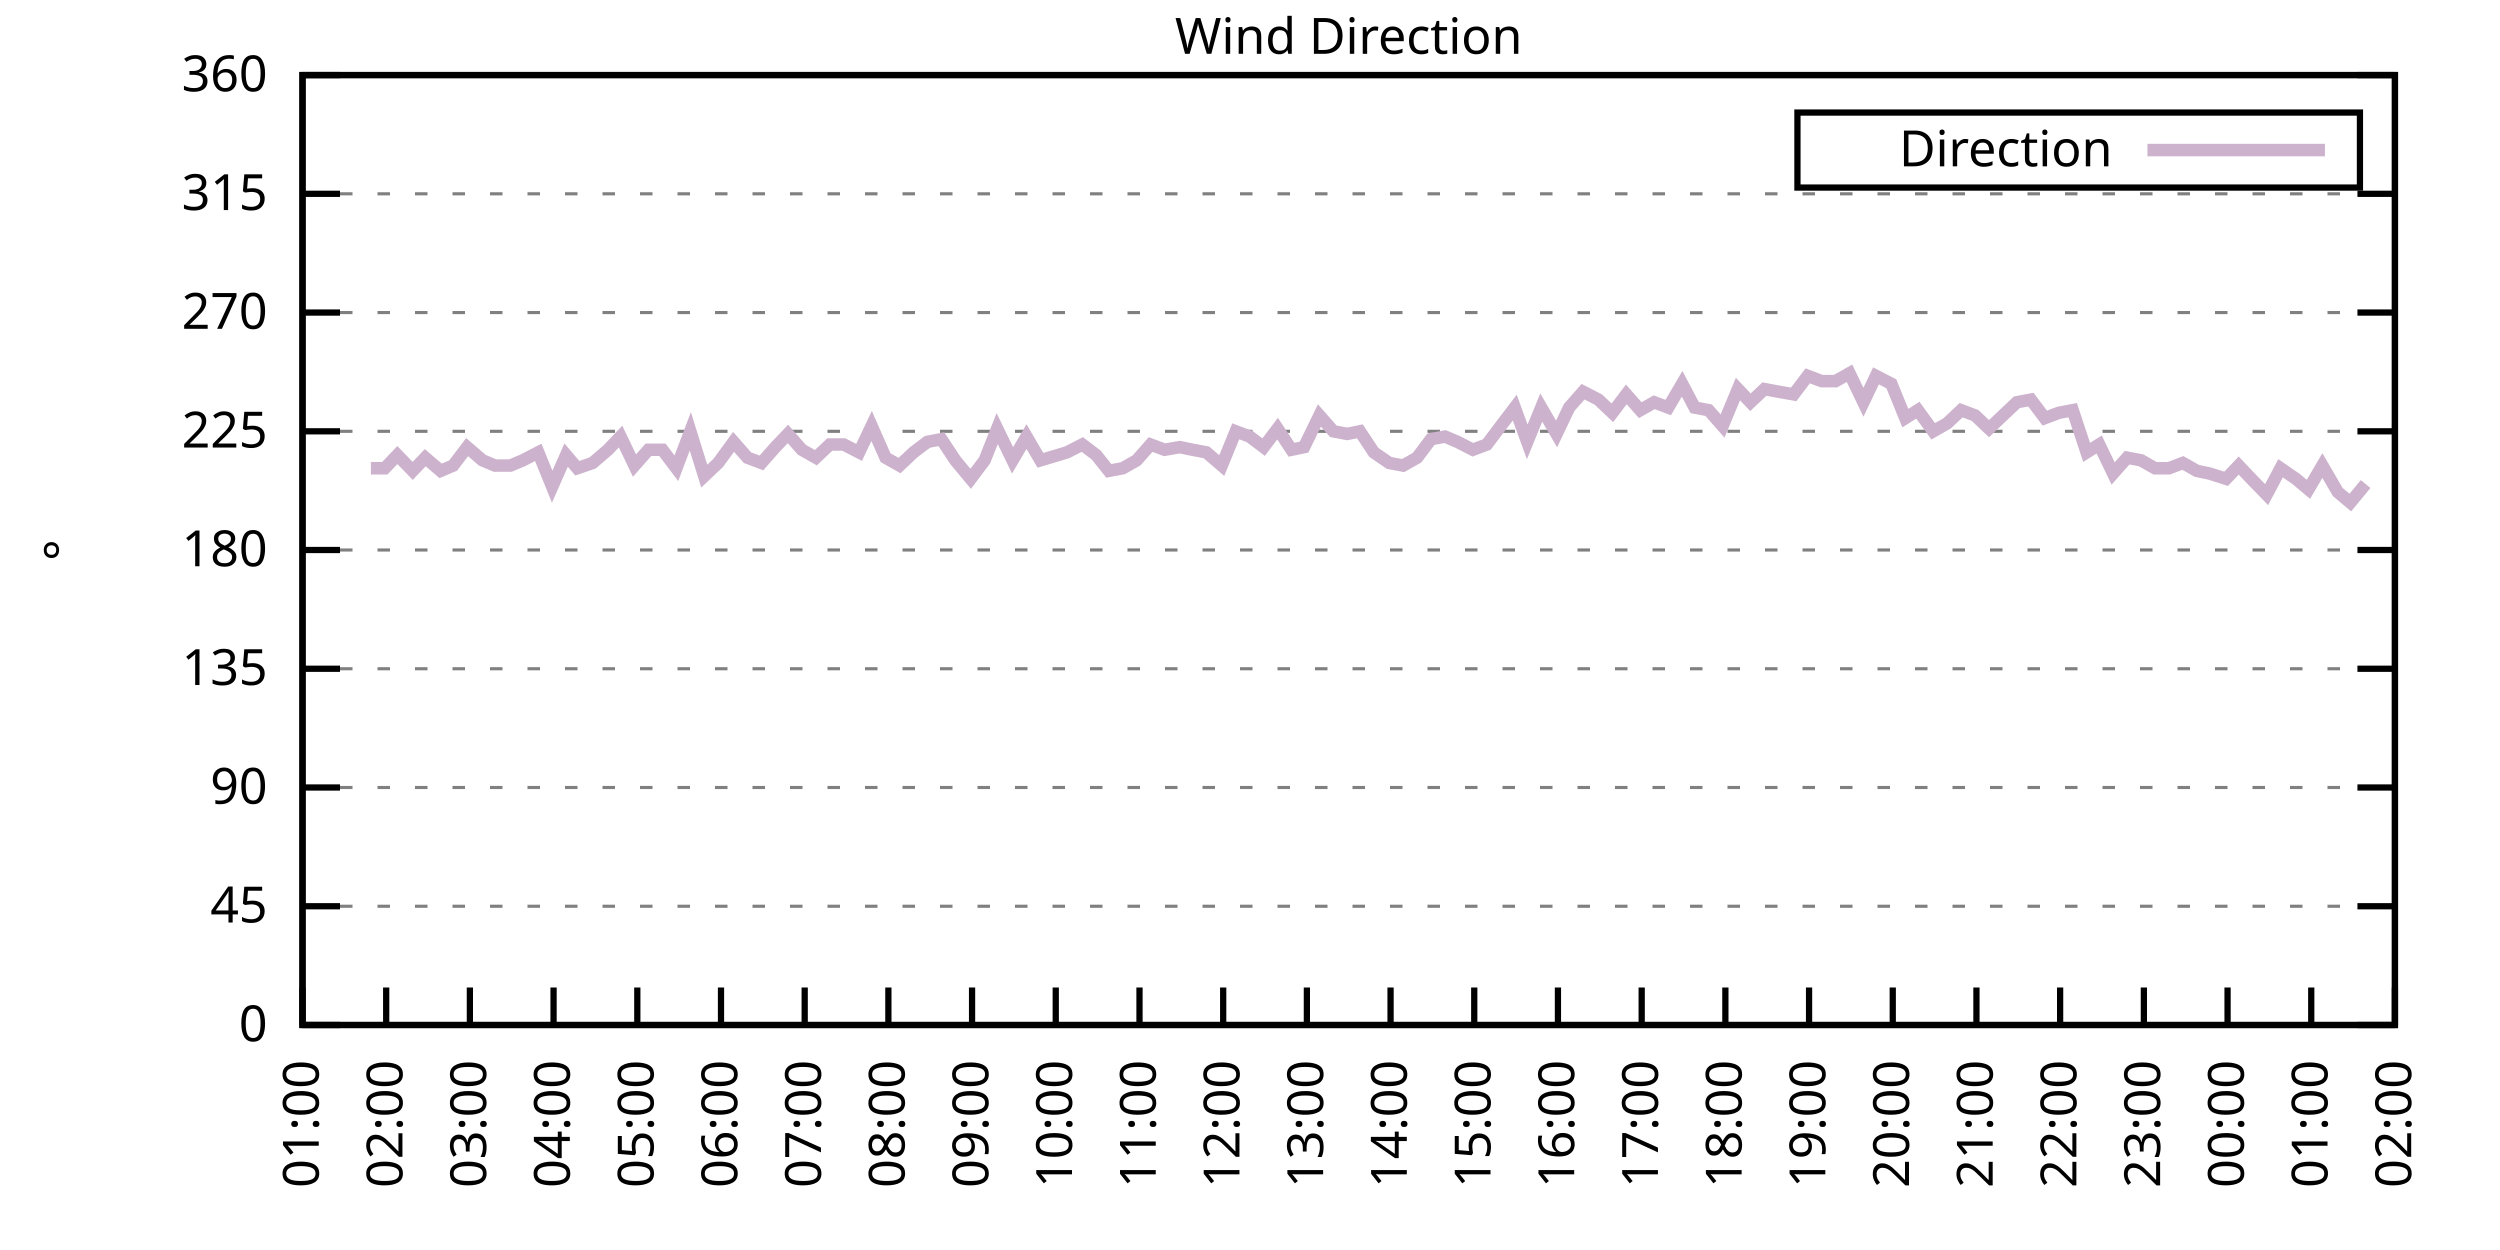
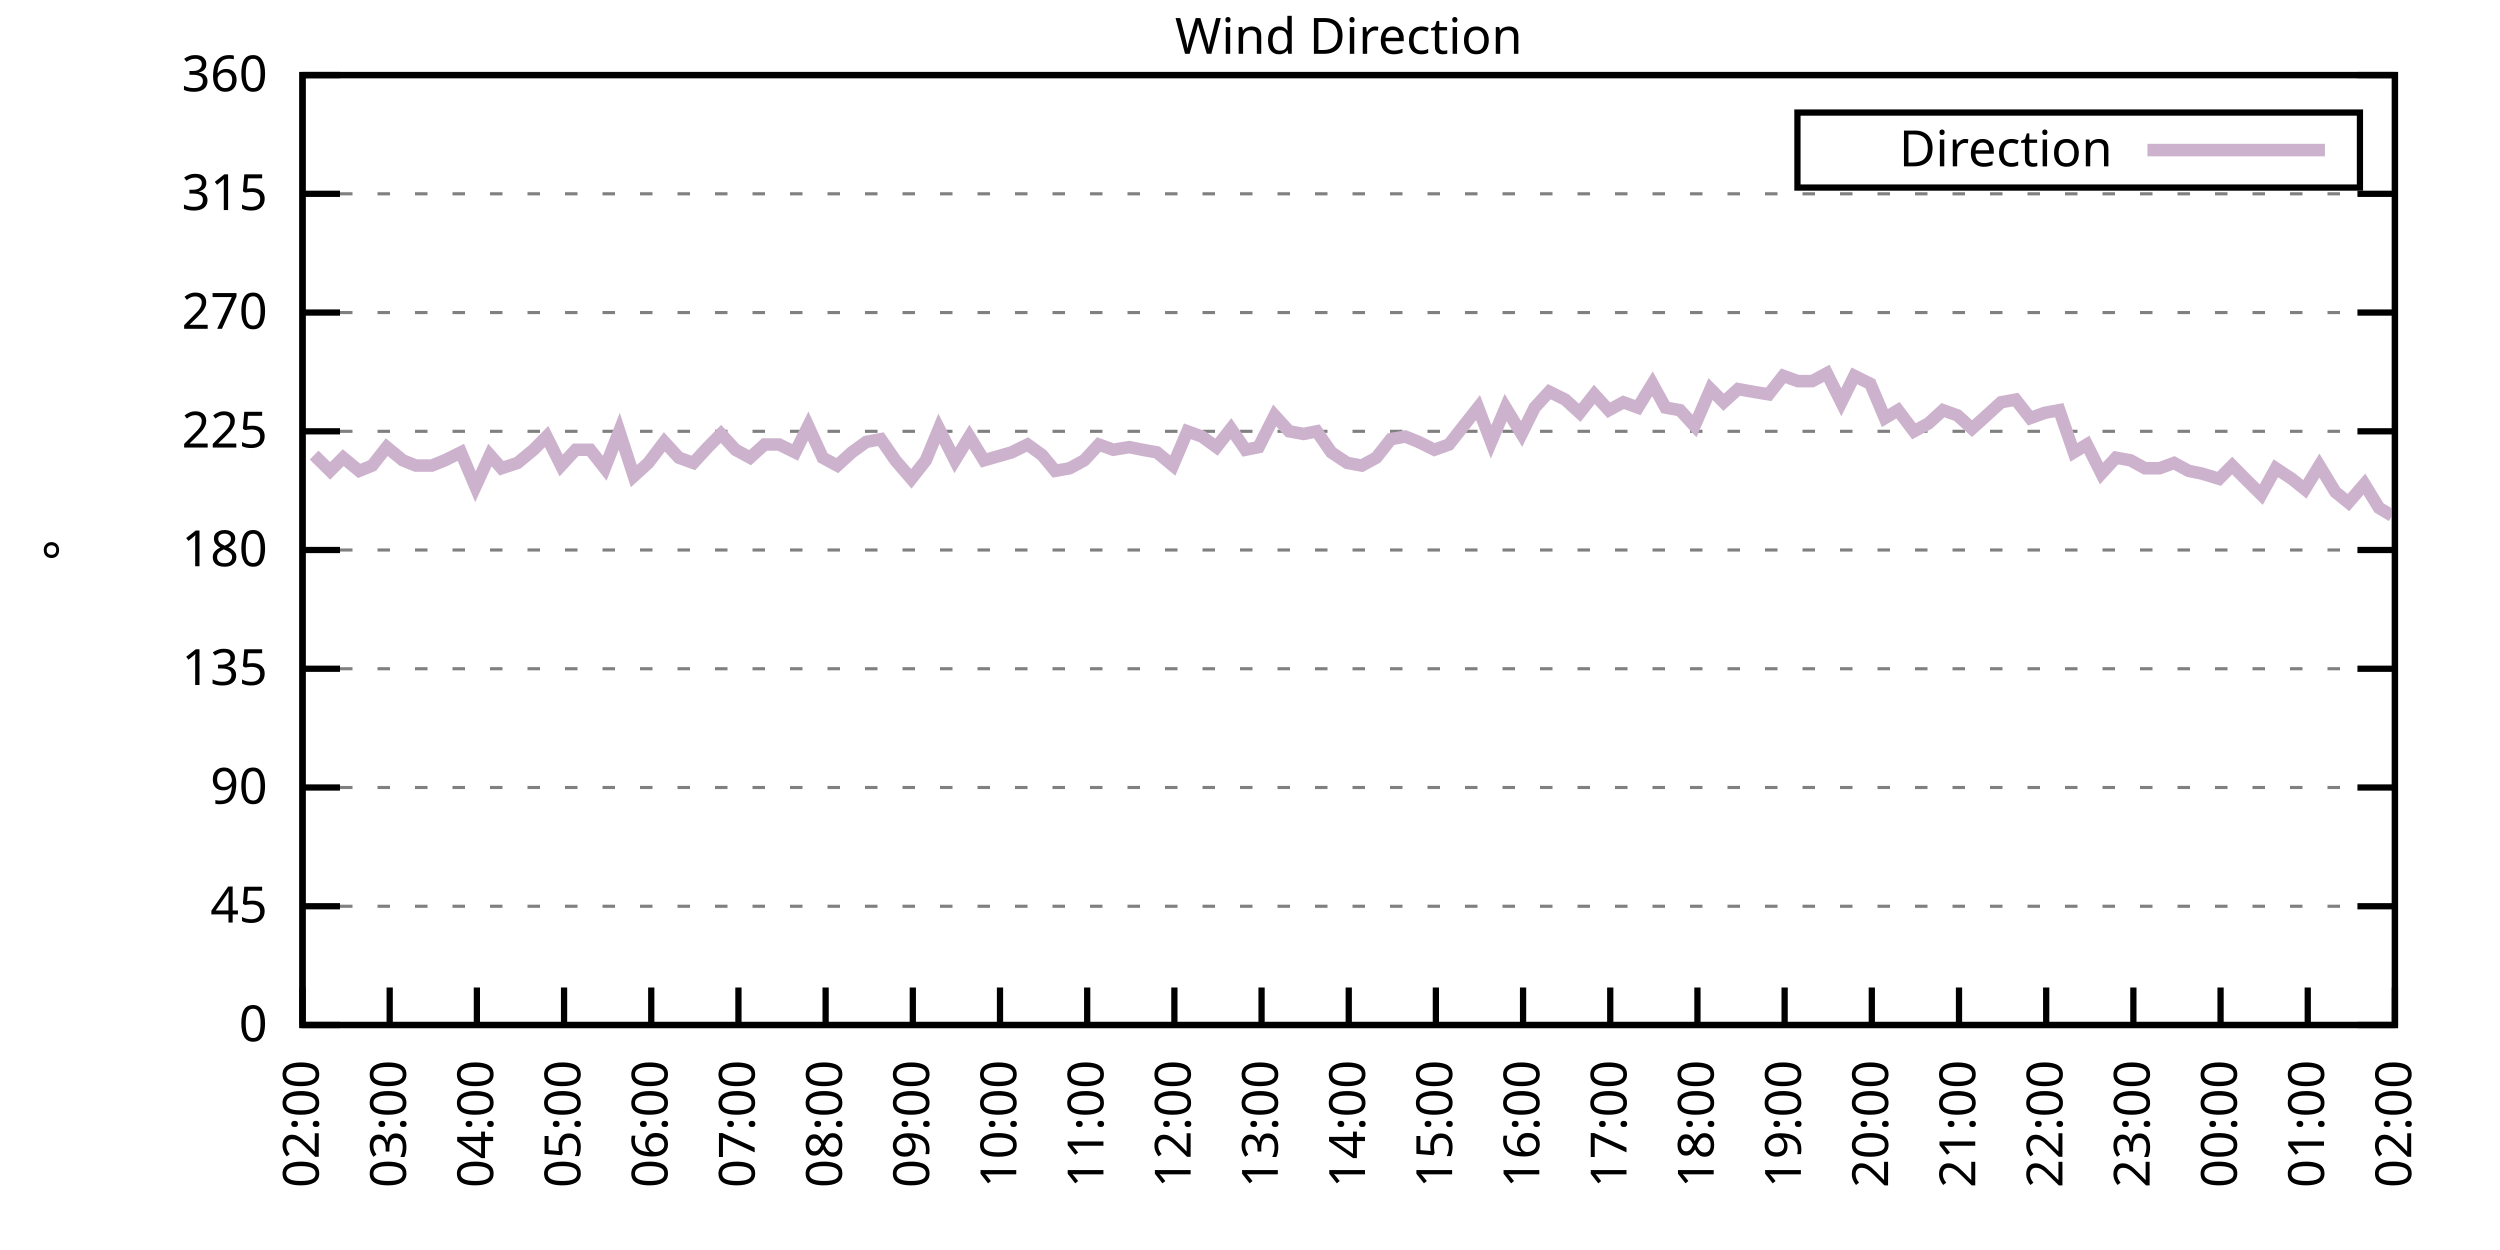
<svg xmlns="http://www.w3.org/2000/svg" xmlns:xlink="http://www.w3.org/1999/xlink" width="400" height="200" viewBox="0 0 400 200">
  <g id="gnuplot_canvas">
    <rect x="0" y="0" width="400" height="200" fill="none" />
    <defs>
      <circle id="gpDot" r="0.5" stroke-width="0.5" stroke="currentColor" />
      <path id="gpPt0" stroke-width="0.333" stroke="currentColor" d="M-1,0 h2 M0,-1 v2" />
      <path id="gpPt1" stroke-width="0.333" stroke="currentColor" d="M-1,-1 L1,1 M1,-1 L-1,1" />
      <path id="gpPt2" stroke-width="0.333" stroke="currentColor" d="M-1,0 L1,0 M0,-1 L0,1 M-1,-1 L1,1 M-1,1 L1,-1" />
      <rect id="gpPt3" stroke-width="0.333" stroke="currentColor" x="-1" y="-1" width="2" height="2" />
      <rect id="gpPt4" stroke-width="0.333" stroke="currentColor" fill="currentColor" x="-1" y="-1" width="2" height="2" />
      <circle id="gpPt5" stroke-width="0.333" stroke="currentColor" cx="0" cy="0" r="1" />
      <use xlink:href="#gpPt5" id="gpPt6" fill="currentColor" stroke="none" />
      <path id="gpPt7" stroke-width="0.333" stroke="currentColor" d="M0,-1.33 L-1.33,0.67 L1.33,0.67 z" />
      <use xlink:href="#gpPt7" id="gpPt8" fill="currentColor" stroke="none" />
      <use xlink:href="#gpPt7" id="gpPt9" stroke="currentColor" transform="rotate(180)" />
      <use xlink:href="#gpPt9" id="gpPt10" fill="currentColor" stroke="none" />
      <use xlink:href="#gpPt3" id="gpPt11" stroke="currentColor" transform="rotate(45)" />
      <use xlink:href="#gpPt11" id="gpPt12" fill="currentColor" stroke="none" />
      <path id="gpPt13" stroke-width="0.333" stroke="currentColor" d="M0,1.330 L1.265,0.411 L0.782,-1.067 L-0.782,-1.076 L-1.265,0.411 z" />
      <use xlink:href="#gpPt13" id="gpPt14" fill="currentColor" stroke="none" />
      <filter id="textbox" filterUnits="objectBoundingBox" x="0" y="0" height="1" width="1">
        <feFlood flood-color="white" flood-opacity="1" result="bgnd" />
        <feComposite in="SourceGraphic" in2="bgnd" operator="atop" />
      </filter>
      <filter id="greybox" filterUnits="objectBoundingBox" x="0" y="0" height="1" width="1">
        <feFlood flood-color="lightgrey" flood-opacity="1" result="grey" />
        <feComposite in="SourceGraphic" in2="grey" operator="atop" />
      </filter>
    </defs>
    <g fill="none" color="white" stroke="currentColor" stroke-width="1.00" stroke-linecap="butt" stroke-linejoin="miter">
</g>
    <g fill="none" color="black" stroke="currentColor" stroke-width="1.00" stroke-linecap="butt" stroke-linejoin="miter">
      <g stroke="none" shape-rendering="crispEdges">
        <polygon fill="rgb(255, 255, 255)" points="48.40,164.00 383.18,164.00 383.18,12.02 48.40,12.02 " />
      </g>
    </g>
    <g fill="none" color="black" stroke="currentColor" stroke-width="1.00" stroke-linecap="butt" stroke-linejoin="miter">
</g>
    <g fill="none" color="black" stroke="black" stroke-width="0.50" stroke-linecap="butt" stroke-linejoin="miter">
</g>
    <g fill="none" color="gray" stroke="currentColor" stroke-width="0.50" stroke-linecap="butt" stroke-linejoin="miter">
      <path stroke="gray" stroke-dasharray="2,4" class="gridline" d="M48.40,164.00 L383.19,164.00  " />
    </g>
    <g fill="none" color="gray" stroke="gray" stroke-width="1.00" stroke-linecap="butt" stroke-linejoin="miter">
</g>
    <g fill="none" color="black" stroke="currentColor" stroke-width="1.00" stroke-linecap="butt" stroke-linejoin="miter">
      <path stroke="black" d="M48.40,164.00 L54.40,164.00 M383.19,164.00 L377.19,164.00  " />
      <g transform="translate(42.80,166.60)" stroke="none" fill="black" font-family="Sans" font-size="8.00" text-anchor="end">
        <text>
          <tspan font-family="Sans"> 0</tspan>
        </text>
      </g>
    </g>
    <g fill="none" color="black" stroke="currentColor" stroke-width="1.00" stroke-linecap="butt" stroke-linejoin="miter">
</g>
    <g fill="none" color="black" stroke="black" stroke-width="0.50" stroke-linecap="butt" stroke-linejoin="miter">
</g>
    <g fill="none" color="gray" stroke="currentColor" stroke-width="0.50" stroke-linecap="butt" stroke-linejoin="miter">
      <path stroke="gray" stroke-dasharray="2,4" class="gridline" d="M48.40,145.00 L383.19,145.00  " />
    </g>
    <g fill="none" color="gray" stroke="gray" stroke-width="1.00" stroke-linecap="butt" stroke-linejoin="miter">
</g>
    <g fill="none" color="black" stroke="currentColor" stroke-width="1.00" stroke-linecap="butt" stroke-linejoin="miter">
      <path stroke="black" d="M48.40,145.00 L54.40,145.00 M383.19,145.00 L377.19,145.00  " />
      <g transform="translate(42.80,147.60)" stroke="none" fill="black" font-family="Sans" font-size="8.00" text-anchor="end">
        <text>
          <tspan font-family="Sans"> 45</tspan>
        </text>
      </g>
    </g>
    <g fill="none" color="black" stroke="currentColor" stroke-width="1.00" stroke-linecap="butt" stroke-linejoin="miter">
</g>
    <g fill="none" color="black" stroke="black" stroke-width="0.50" stroke-linecap="butt" stroke-linejoin="miter">
</g>
    <g fill="none" color="gray" stroke="currentColor" stroke-width="0.50" stroke-linecap="butt" stroke-linejoin="miter">
      <path stroke="gray" stroke-dasharray="2,4" class="gridline" d="M48.40,126.00 L383.19,126.00  " />
    </g>
    <g fill="none" color="gray" stroke="gray" stroke-width="1.00" stroke-linecap="butt" stroke-linejoin="miter">
</g>
    <g fill="none" color="black" stroke="currentColor" stroke-width="1.00" stroke-linecap="butt" stroke-linejoin="miter">
      <path stroke="black" d="M48.40,126.00 L54.40,126.00 M383.19,126.00 L377.19,126.00  " />
      <g transform="translate(42.80,128.60)" stroke="none" fill="black" font-family="Sans" font-size="8.00" text-anchor="end">
        <text>
          <tspan font-family="Sans"> 90</tspan>
        </text>
      </g>
    </g>
    <g fill="none" color="black" stroke="currentColor" stroke-width="1.00" stroke-linecap="butt" stroke-linejoin="miter">
</g>
    <g fill="none" color="black" stroke="black" stroke-width="0.50" stroke-linecap="butt" stroke-linejoin="miter">
</g>
    <g fill="none" color="gray" stroke="currentColor" stroke-width="0.50" stroke-linecap="butt" stroke-linejoin="miter">
      <path stroke="gray" stroke-dasharray="2,4" class="gridline" d="M48.40,107.00 L383.19,107.00  " />
    </g>
    <g fill="none" color="gray" stroke="gray" stroke-width="1.00" stroke-linecap="butt" stroke-linejoin="miter">
</g>
    <g fill="none" color="black" stroke="currentColor" stroke-width="1.00" stroke-linecap="butt" stroke-linejoin="miter">
      <path stroke="black" d="M48.40,107.00 L54.40,107.00 M383.19,107.00 L377.19,107.00  " />
      <g transform="translate(42.80,109.60)" stroke="none" fill="black" font-family="Sans" font-size="8.00" text-anchor="end">
        <text>
          <tspan font-family="Sans"> 135</tspan>
        </text>
      </g>
    </g>
    <g fill="none" color="black" stroke="currentColor" stroke-width="1.00" stroke-linecap="butt" stroke-linejoin="miter">
</g>
    <g fill="none" color="black" stroke="black" stroke-width="0.50" stroke-linecap="butt" stroke-linejoin="miter">
</g>
    <g fill="none" color="gray" stroke="currentColor" stroke-width="0.50" stroke-linecap="butt" stroke-linejoin="miter">
      <path stroke="gray" stroke-dasharray="2,4" class="gridline" d="M48.40,88.00 L383.19,88.00  " />
    </g>
    <g fill="none" color="gray" stroke="gray" stroke-width="1.00" stroke-linecap="butt" stroke-linejoin="miter">
</g>
    <g fill="none" color="black" stroke="currentColor" stroke-width="1.00" stroke-linecap="butt" stroke-linejoin="miter">
      <path stroke="black" d="M48.40,88.00 L54.40,88.00 M383.19,88.00 L377.19,88.00  " />
      <g transform="translate(42.80,90.60)" stroke="none" fill="black" font-family="Sans" font-size="8.00" text-anchor="end">
        <text>
          <tspan font-family="Sans"> 180</tspan>
        </text>
      </g>
    </g>
    <g fill="none" color="black" stroke="currentColor" stroke-width="1.00" stroke-linecap="butt" stroke-linejoin="miter">
</g>
    <g fill="none" color="black" stroke="black" stroke-width="0.50" stroke-linecap="butt" stroke-linejoin="miter">
</g>
    <g fill="none" color="gray" stroke="currentColor" stroke-width="0.50" stroke-linecap="butt" stroke-linejoin="miter">
      <path stroke="gray" stroke-dasharray="2,4" class="gridline" d="M48.40,69.01 L383.19,69.01  " />
    </g>
    <g fill="none" color="gray" stroke="gray" stroke-width="1.00" stroke-linecap="butt" stroke-linejoin="miter">
</g>
    <g fill="none" color="black" stroke="currentColor" stroke-width="1.00" stroke-linecap="butt" stroke-linejoin="miter">
      <path stroke="black" d="M48.40,69.01 L54.40,69.01 M383.19,69.01 L377.19,69.01  " />
      <g transform="translate(42.80,71.61)" stroke="none" fill="black" font-family="Sans" font-size="8.00" text-anchor="end">
        <text>
          <tspan font-family="Sans"> 225</tspan>
        </text>
      </g>
    </g>
    <g fill="none" color="black" stroke="currentColor" stroke-width="1.00" stroke-linecap="butt" stroke-linejoin="miter">
</g>
    <g fill="none" color="black" stroke="black" stroke-width="0.50" stroke-linecap="butt" stroke-linejoin="miter">
</g>
    <g fill="none" color="gray" stroke="currentColor" stroke-width="0.50" stroke-linecap="butt" stroke-linejoin="miter">
      <path stroke="gray" stroke-dasharray="2,4" class="gridline" d="M48.40,50.01 L383.19,50.01  " />
    </g>
    <g fill="none" color="gray" stroke="gray" stroke-width="1.00" stroke-linecap="butt" stroke-linejoin="miter">
</g>
    <g fill="none" color="black" stroke="currentColor" stroke-width="1.00" stroke-linecap="butt" stroke-linejoin="miter">
      <path stroke="black" d="M48.40,50.01 L54.40,50.01 M383.19,50.01 L377.19,50.01  " />
      <g transform="translate(42.80,52.61)" stroke="none" fill="black" font-family="Sans" font-size="8.00" text-anchor="end">
        <text>
          <tspan font-family="Sans"> 270</tspan>
        </text>
      </g>
    </g>
    <g fill="none" color="black" stroke="currentColor" stroke-width="1.00" stroke-linecap="butt" stroke-linejoin="miter">
</g>
    <g fill="none" color="black" stroke="black" stroke-width="0.50" stroke-linecap="butt" stroke-linejoin="miter">
</g>
    <g fill="none" color="gray" stroke="currentColor" stroke-width="0.50" stroke-linecap="butt" stroke-linejoin="miter">
      <path stroke="gray" stroke-dasharray="2,4" class="gridline" d="M48.40,31.01 L383.19,31.01  " />
    </g>
    <g fill="none" color="gray" stroke="gray" stroke-width="1.00" stroke-linecap="butt" stroke-linejoin="miter">
</g>
    <g fill="none" color="black" stroke="currentColor" stroke-width="1.00" stroke-linecap="butt" stroke-linejoin="miter">
      <path stroke="black" d="M48.40,31.01 L54.40,31.01 M383.19,31.01 L377.19,31.01  " />
      <g transform="translate(42.80,33.61)" stroke="none" fill="black" font-family="Sans" font-size="8.00" text-anchor="end">
        <text>
          <tspan font-family="Sans"> 315</tspan>
        </text>
      </g>
    </g>
    <g fill="none" color="black" stroke="currentColor" stroke-width="1.00" stroke-linecap="butt" stroke-linejoin="miter">
</g>
    <g fill="none" color="black" stroke="black" stroke-width="0.50" stroke-linecap="butt" stroke-linejoin="miter">
</g>
    <g fill="none" color="gray" stroke="currentColor" stroke-width="0.50" stroke-linecap="butt" stroke-linejoin="miter">
      <path stroke="gray" stroke-dasharray="2,4" class="gridline" d="M48.40,12.01 L383.19,12.01  " />
    </g>
    <g fill="none" color="gray" stroke="gray" stroke-width="1.00" stroke-linecap="butt" stroke-linejoin="miter">
</g>
    <g fill="none" color="black" stroke="currentColor" stroke-width="1.00" stroke-linecap="butt" stroke-linejoin="miter">
      <path stroke="black" d="M48.40,12.01 L54.40,12.01 M383.19,12.01 L377.19,12.01  " />
      <g transform="translate(42.80,14.61)" stroke="none" fill="black" font-family="Sans" font-size="8.00" text-anchor="end">
        <text>
          <tspan font-family="Sans"> 360</tspan>
        </text>
      </g>
    </g>
    <g fill="none" color="black" stroke="currentColor" stroke-width="1.00" stroke-linecap="butt" stroke-linejoin="miter">
      <path stroke="black" d="M48.40,164.00 L48.40,158.00  " />
      <g transform="translate(51.00,169.60) rotate(270.00)" stroke="none" fill="black" font-family="Sans" font-size="8.00" text-anchor="end">
        <text>
-           <tspan font-family="Sans">01:00</tspan>
-         </text>
-       </g>
-     </g>
-     <g fill="none" color="black" stroke="currentColor" stroke-width="1.00" stroke-linecap="butt" stroke-linejoin="miter">
-       <path stroke="black" d="M61.79,164.00 L61.79,158.00  " />
-       <g transform="translate(64.39,169.60) rotate(270.00)" stroke="none" fill="black" font-family="Sans" font-size="8.00" text-anchor="end">
-         <text>
          <tspan font-family="Sans">02:00</tspan>
        </text>
      </g>
    </g>
    <g fill="none" color="black" stroke="currentColor" stroke-width="1.00" stroke-linecap="butt" stroke-linejoin="miter">
-       <path stroke="black" d="M75.18,164.00 L75.18,158.00  " />
-       <g transform="translate(77.78,169.60) rotate(270.00)" stroke="none" fill="black" font-family="Sans" font-size="8.00" text-anchor="end">
+       <path stroke="black" d="M62.35,164.00 L62.35,158.00  " />
+       <g transform="translate(64.95,169.60) rotate(270.00)" stroke="none" fill="black" font-family="Sans" font-size="8.00" text-anchor="end">
        <text>
          <tspan font-family="Sans">03:00</tspan>
        </text>
      </g>
    </g>
    <g fill="none" color="black" stroke="currentColor" stroke-width="1.00" stroke-linecap="butt" stroke-linejoin="miter">
-       <path stroke="black" d="M88.57,164.00 L88.57,158.00  " />
-       <g transform="translate(91.17,169.60) rotate(270.00)" stroke="none" fill="black" font-family="Sans" font-size="8.00" text-anchor="end">
+       <path stroke="black" d="M76.30,164.00 L76.30,158.00  " />
+       <g transform="translate(78.90,169.60) rotate(270.00)" stroke="none" fill="black" font-family="Sans" font-size="8.00" text-anchor="end">
        <text>
          <tspan font-family="Sans">04:00</tspan>
        </text>
      </g>
    </g>
    <g fill="none" color="black" stroke="currentColor" stroke-width="1.00" stroke-linecap="butt" stroke-linejoin="miter">
-       <path stroke="black" d="M101.97,164.00 L101.97,158.00  " />
-       <g transform="translate(104.57,169.60) rotate(270.00)" stroke="none" fill="black" font-family="Sans" font-size="8.00" text-anchor="end">
+       <path stroke="black" d="M90.25,164.00 L90.25,158.00  " />
+       <g transform="translate(92.85,169.60) rotate(270.00)" stroke="none" fill="black" font-family="Sans" font-size="8.00" text-anchor="end">
        <text>
          <tspan font-family="Sans">05:00</tspan>
        </text>
      </g>
    </g>
    <g fill="none" color="black" stroke="currentColor" stroke-width="1.00" stroke-linecap="butt" stroke-linejoin="miter">
-       <path stroke="black" d="M115.36,164.00 L115.36,158.00  " />
-       <g transform="translate(117.96,169.60) rotate(270.00)" stroke="none" fill="black" font-family="Sans" font-size="8.00" text-anchor="end">
+       <path stroke="black" d="M104.20,164.00 L104.20,158.00  " />
+       <g transform="translate(106.80,169.60) rotate(270.00)" stroke="none" fill="black" font-family="Sans" font-size="8.00" text-anchor="end">
        <text>
          <tspan font-family="Sans">06:00</tspan>
        </text>
      </g>
    </g>
    <g fill="none" color="black" stroke="currentColor" stroke-width="1.00" stroke-linecap="butt" stroke-linejoin="miter">
-       <path stroke="black" d="M128.75,164.00 L128.75,158.00  " />
-       <g transform="translate(131.35,169.60) rotate(270.00)" stroke="none" fill="black" font-family="Sans" font-size="8.00" text-anchor="end">
+       <path stroke="black" d="M118.15,164.00 L118.15,158.00  " />
+       <g transform="translate(120.75,169.60) rotate(270.00)" stroke="none" fill="black" font-family="Sans" font-size="8.00" text-anchor="end">
        <text>
          <tspan font-family="Sans">07:00</tspan>
        </text>
      </g>
    </g>
    <g fill="none" color="black" stroke="currentColor" stroke-width="1.00" stroke-linecap="butt" stroke-linejoin="miter">
-       <path stroke="black" d="M142.14,164.00 L142.14,158.00  " />
-       <g transform="translate(144.74,169.60) rotate(270.00)" stroke="none" fill="black" font-family="Sans" font-size="8.00" text-anchor="end">
+       <path stroke="black" d="M132.10,164.00 L132.10,158.00  " />
+       <g transform="translate(134.70,169.60) rotate(270.00)" stroke="none" fill="black" font-family="Sans" font-size="8.00" text-anchor="end">
        <text>
          <tspan font-family="Sans">08:00</tspan>
        </text>
      </g>
    </g>
    <g fill="none" color="black" stroke="currentColor" stroke-width="1.00" stroke-linecap="butt" stroke-linejoin="miter">
-       <path stroke="black" d="M155.53,164.00 L155.53,158.00  " />
-       <g transform="translate(158.13,169.60) rotate(270.00)" stroke="none" fill="black" font-family="Sans" font-size="8.00" text-anchor="end">
+       <path stroke="black" d="M146.05,164.00 L146.05,158.00  " />
+       <g transform="translate(148.65,169.60) rotate(270.00)" stroke="none" fill="black" font-family="Sans" font-size="8.00" text-anchor="end">
        <text>
          <tspan font-family="Sans">09:00</tspan>
        </text>
      </g>
    </g>
    <g fill="none" color="black" stroke="currentColor" stroke-width="1.00" stroke-linecap="butt" stroke-linejoin="miter">
-       <path stroke="black" d="M168.92,164.00 L168.92,158.00  " />
-       <g transform="translate(171.52,169.60) rotate(270.00)" stroke="none" fill="black" font-family="Sans" font-size="8.00" text-anchor="end">
+       <path stroke="black" d="M160.00,164.00 L160.00,158.00  " />
+       <g transform="translate(162.60,169.60) rotate(270.00)" stroke="none" fill="black" font-family="Sans" font-size="8.00" text-anchor="end">
        <text>
          <tspan font-family="Sans">10:00</tspan>
        </text>
      </g>
    </g>
    <g fill="none" color="black" stroke="currentColor" stroke-width="1.00" stroke-linecap="butt" stroke-linejoin="miter">
-       <path stroke="black" d="M182.32,164.00 L182.32,158.00  " />
-       <g transform="translate(184.92,169.60) rotate(270.00)" stroke="none" fill="black" font-family="Sans" font-size="8.00" text-anchor="end">
+       <path stroke="black" d="M173.95,164.00 L173.95,158.00  " />
+       <g transform="translate(176.55,169.60) rotate(270.00)" stroke="none" fill="black" font-family="Sans" font-size="8.00" text-anchor="end">
        <text>
          <tspan font-family="Sans">11:00</tspan>
        </text>
      </g>
    </g>
    <g fill="none" color="black" stroke="currentColor" stroke-width="1.00" stroke-linecap="butt" stroke-linejoin="miter">
-       <path stroke="black" d="M195.71,164.00 L195.71,158.00  " />
-       <g transform="translate(198.31,169.60) rotate(270.00)" stroke="none" fill="black" font-family="Sans" font-size="8.00" text-anchor="end">
+       <path stroke="black" d="M187.90,164.00 L187.90,158.00  " />
+       <g transform="translate(190.50,169.60) rotate(270.00)" stroke="none" fill="black" font-family="Sans" font-size="8.00" text-anchor="end">
        <text>
          <tspan font-family="Sans">12:00</tspan>
        </text>
      </g>
    </g>
    <g fill="none" color="black" stroke="currentColor" stroke-width="1.00" stroke-linecap="butt" stroke-linejoin="miter">
-       <path stroke="black" d="M209.10,164.00 L209.10,158.00  " />
-       <g transform="translate(211.70,169.60) rotate(270.00)" stroke="none" fill="black" font-family="Sans" font-size="8.00" text-anchor="end">
+       <path stroke="black" d="M201.85,164.00 L201.85,158.00  " />
+       <g transform="translate(204.45,169.60) rotate(270.00)" stroke="none" fill="black" font-family="Sans" font-size="8.00" text-anchor="end">
        <text>
          <tspan font-family="Sans">13:00</tspan>
        </text>
      </g>
    </g>
    <g fill="none" color="black" stroke="currentColor" stroke-width="1.00" stroke-linecap="butt" stroke-linejoin="miter">
-       <path stroke="black" d="M222.49,164.00 L222.49,158.00  " />
-       <g transform="translate(225.09,169.60) rotate(270.00)" stroke="none" fill="black" font-family="Sans" font-size="8.00" text-anchor="end">
+       <path stroke="black" d="M215.80,164.00 L215.80,158.00  " />
+       <g transform="translate(218.40,169.60) rotate(270.00)" stroke="none" fill="black" font-family="Sans" font-size="8.00" text-anchor="end">
        <text>
          <tspan font-family="Sans">14:00</tspan>
        </text>
      </g>
    </g>
    <g fill="none" color="black" stroke="currentColor" stroke-width="1.00" stroke-linecap="butt" stroke-linejoin="miter">
-       <path stroke="black" d="M235.88,164.00 L235.88,158.00  " />
-       <g transform="translate(238.48,169.60) rotate(270.00)" stroke="none" fill="black" font-family="Sans" font-size="8.00" text-anchor="end">
+       <path stroke="black" d="M229.74,164.00 L229.74,158.00  " />
+       <g transform="translate(232.34,169.60) rotate(270.00)" stroke="none" fill="black" font-family="Sans" font-size="8.00" text-anchor="end">
        <text>
          <tspan font-family="Sans">15:00</tspan>
        </text>
      </g>
    </g>
    <g fill="none" color="black" stroke="currentColor" stroke-width="1.00" stroke-linecap="butt" stroke-linejoin="miter">
-       <path stroke="black" d="M249.27,164.00 L249.27,158.00  " />
-       <g transform="translate(251.87,169.60) rotate(270.00)" stroke="none" fill="black" font-family="Sans" font-size="8.00" text-anchor="end">
+       <path stroke="black" d="M243.69,164.00 L243.69,158.00  " />
+       <g transform="translate(246.29,169.60) rotate(270.00)" stroke="none" fill="black" font-family="Sans" font-size="8.00" text-anchor="end">
        <text>
          <tspan font-family="Sans">16:00</tspan>
        </text>
      </g>
    </g>
    <g fill="none" color="black" stroke="currentColor" stroke-width="1.00" stroke-linecap="butt" stroke-linejoin="miter">
-       <path stroke="black" d="M262.67,164.00 L262.67,158.00  " />
-       <g transform="translate(265.27,169.60) rotate(270.00)" stroke="none" fill="black" font-family="Sans" font-size="8.00" text-anchor="end">
+       <path stroke="black" d="M257.64,164.00 L257.64,158.00  " />
+       <g transform="translate(260.24,169.60) rotate(270.00)" stroke="none" fill="black" font-family="Sans" font-size="8.00" text-anchor="end">
        <text>
          <tspan font-family="Sans">17:00</tspan>
        </text>
      </g>
    </g>
    <g fill="none" color="black" stroke="currentColor" stroke-width="1.00" stroke-linecap="butt" stroke-linejoin="miter">
-       <path stroke="black" d="M276.06,164.00 L276.06,158.00  " />
-       <g transform="translate(278.66,169.60) rotate(270.00)" stroke="none" fill="black" font-family="Sans" font-size="8.00" text-anchor="end">
+       <path stroke="black" d="M271.59,164.00 L271.59,158.00  " />
+       <g transform="translate(274.19,169.60) rotate(270.00)" stroke="none" fill="black" font-family="Sans" font-size="8.00" text-anchor="end">
        <text>
          <tspan font-family="Sans">18:00</tspan>
        </text>
      </g>
    </g>
    <g fill="none" color="black" stroke="currentColor" stroke-width="1.00" stroke-linecap="butt" stroke-linejoin="miter">
-       <path stroke="black" d="M289.45,164.00 L289.45,158.00  " />
-       <g transform="translate(292.05,169.60) rotate(270.00)" stroke="none" fill="black" font-family="Sans" font-size="8.00" text-anchor="end">
+       <path stroke="black" d="M285.54,164.00 L285.54,158.00  " />
+       <g transform="translate(288.14,169.60) rotate(270.00)" stroke="none" fill="black" font-family="Sans" font-size="8.00" text-anchor="end">
        <text>
          <tspan font-family="Sans">19:00</tspan>
        </text>
      </g>
    </g>
    <g fill="none" color="black" stroke="currentColor" stroke-width="1.00" stroke-linecap="butt" stroke-linejoin="miter">
-       <path stroke="black" d="M302.84,164.00 L302.84,158.00  " />
-       <g transform="translate(305.44,169.60) rotate(270.00)" stroke="none" fill="black" font-family="Sans" font-size="8.00" text-anchor="end">
+       <path stroke="black" d="M299.49,164.00 L299.49,158.00  " />
+       <g transform="translate(302.09,169.60) rotate(270.00)" stroke="none" fill="black" font-family="Sans" font-size="8.00" text-anchor="end">
        <text>
          <tspan font-family="Sans">20:00</tspan>
        </text>
      </g>
    </g>
    <g fill="none" color="black" stroke="currentColor" stroke-width="1.00" stroke-linecap="butt" stroke-linejoin="miter">
-       <path stroke="black" d="M316.23,164.00 L316.23,158.00  " />
-       <g transform="translate(318.83,169.60) rotate(270.00)" stroke="none" fill="black" font-family="Sans" font-size="8.00" text-anchor="end">
+       <path stroke="black" d="M313.44,164.00 L313.44,158.00  " />
+       <g transform="translate(316.04,169.60) rotate(270.00)" stroke="none" fill="black" font-family="Sans" font-size="8.00" text-anchor="end">
        <text>
          <tspan font-family="Sans">21:00</tspan>
        </text>
      </g>
    </g>
    <g fill="none" color="black" stroke="currentColor" stroke-width="1.00" stroke-linecap="butt" stroke-linejoin="miter">
-       <path stroke="black" d="M329.62,164.00 L329.62,158.00  " />
-       <g transform="translate(332.22,169.60) rotate(270.00)" stroke="none" fill="black" font-family="Sans" font-size="8.00" text-anchor="end">
+       <path stroke="black" d="M327.39,164.00 L327.39,158.00  " />
+       <g transform="translate(329.99,169.60) rotate(270.00)" stroke="none" fill="black" font-family="Sans" font-size="8.00" text-anchor="end">
        <text>
          <tspan font-family="Sans">22:00</tspan>
        </text>
      </g>
    </g>
    <g fill="none" color="black" stroke="currentColor" stroke-width="1.00" stroke-linecap="butt" stroke-linejoin="miter">
-       <path stroke="black" d="M343.02,164.00 L343.02,158.00  " />
-       <g transform="translate(345.62,169.60) rotate(270.00)" stroke="none" fill="black" font-family="Sans" font-size="8.00" text-anchor="end">
+       <path stroke="black" d="M341.34,164.00 L341.34,158.00  " />
+       <g transform="translate(343.94,169.60) rotate(270.00)" stroke="none" fill="black" font-family="Sans" font-size="8.00" text-anchor="end">
        <text>
          <tspan font-family="Sans">23:00</tspan>
        </text>
      </g>
    </g>
    <g fill="none" color="black" stroke="currentColor" stroke-width="1.00" stroke-linecap="butt" stroke-linejoin="miter">
-       <path stroke="black" d="M356.41,164.00 L356.41,158.00  " />
-       <g transform="translate(359.01,169.60) rotate(270.00)" stroke="none" fill="black" font-family="Sans" font-size="8.00" text-anchor="end">
+       <path stroke="black" d="M355.29,164.00 L355.29,158.00  " />
+       <g transform="translate(357.89,169.60) rotate(270.00)" stroke="none" fill="black" font-family="Sans" font-size="8.00" text-anchor="end">
        <text>
          <tspan font-family="Sans">00:00</tspan>
        </text>
      </g>
    </g>
    <g fill="none" color="black" stroke="currentColor" stroke-width="1.00" stroke-linecap="butt" stroke-linejoin="miter">
-       <path stroke="black" d="M369.80,164.00 L369.80,158.00  " />
-       <g transform="translate(372.40,169.60) rotate(270.00)" stroke="none" fill="black" font-family="Sans" font-size="8.00" text-anchor="end">
+       <path stroke="black" d="M369.24,164.00 L369.24,158.00  " />
+       <g transform="translate(371.84,169.60) rotate(270.00)" stroke="none" fill="black" font-family="Sans" font-size="8.00" text-anchor="end">
        <text>
          <tspan font-family="Sans">01:00</tspan>
        </text>
      </g>
    </g>
    <g fill="none" color="black" stroke="currentColor" stroke-width="1.00" stroke-linecap="butt" stroke-linejoin="miter">
      <path stroke="black" d="M383.19,164.00 L383.19,158.00  " />
      <g transform="translate(385.79,169.60) rotate(270.00)" stroke="none" fill="black" font-family="Sans" font-size="8.00" text-anchor="end">
        <text>
          <tspan font-family="Sans">02:00</tspan>
        </text>
      </g>
    </g>
    <g fill="none" color="black" stroke="currentColor" stroke-width="1.00" stroke-linecap="butt" stroke-linejoin="miter">
</g>
    <g fill="none" color="black" stroke="currentColor" stroke-width="1.00" stroke-linecap="butt" stroke-linejoin="miter">
      <path stroke="black" d="M48.40,12.01 L48.40,164.00 L383.19,164.00 L383.19,12.01 L48.40,12.01 Z  " />
    </g>
    <g fill="none" color="black" stroke="currentColor" stroke-width="1.00" stroke-linecap="butt" stroke-linejoin="miter">
</g>
    <g fill="none" color="black" stroke="currentColor" stroke-width="1.00" stroke-linecap="butt" stroke-linejoin="miter">
      <path stroke="black" d="M287.59,30.01 L287.59,18.01 L377.59,18.01 L377.59,30.01 L287.59,30.01 Z  " />
    </g>
    <g id="Wind_direction_plot_1">
      <g fill="none" color="white" stroke="black" stroke-width="2.00" stroke-linecap="butt" stroke-linejoin="miter">
</g>
      <g fill="none" color="black" stroke="currentColor" stroke-width="2.00" stroke-linecap="butt" stroke-linejoin="miter">
        <g transform="translate(337.99,26.61)" stroke="none" fill="black" font-family="Sans" font-size="8.00" text-anchor="end">
          <text>
            <tspan font-family="Sans">Direction</tspan>
          </text>
        </g>
      </g>
      <g fill="none" color="black" stroke="currentColor" stroke-width="2.00" stroke-linecap="butt" stroke-linejoin="miter">
-         <path stroke="rgb(204, 178, 204)" d="M343.59,24.01 L371.99,24.01 M59.34,74.92 L61.57,74.92 L63.58,72.81 L66.03,75.34 L68.04,73.23 L70.50,75.34   L72.50,74.49 L74.74,71.54 L77.19,73.65 L79.20,74.49 L81.66,74.49 L83.66,73.65 L86.12,72.38 L88.35,77.87   L90.58,72.81 L92.37,74.92 L94.82,74.07 L97.28,71.96 L99.29,69.85 L101.52,74.49 L103.75,71.96 L105.98,71.96   L108.22,74.92 L110.45,69.01 L112.68,76.18 L114.91,74.07 L117.37,70.70 L119.60,73.23 L121.83,74.07 L124.06,71.54   L126.07,69.43 L128.30,71.96 L130.54,73.23 L132.77,71.12 L135.00,71.12 L137.45,72.38 L139.46,68.16 L141.69,73.23   L143.93,74.49 L146.16,72.38 L148.39,70.70 L150.62,70.27 L152.85,73.65 L155.31,76.61 L157.54,73.65 L159.55,68.58   L162.01,73.65 L164.24,69.85 L166.47,73.65 L170.71,72.38 L173.17,71.12 L175.40,72.81 L177.41,75.34 L179.64,74.92   L181.87,73.65 L184.10,71.12 L186.33,71.96 L188.79,71.54 L190.80,71.96 L193.03,72.38 L195.48,74.49 L197.72,69.01   L199.95,69.85 L202.18,71.54 L204.41,68.58 L206.64,71.96 L208.65,71.54 L211.11,66.47 L213.34,69.01 L215.57,69.43   L217.58,69.01 L219.81,72.38 L222.27,74.07 L224.50,74.49 L226.73,73.23 L228.96,70.27 L231.20,69.85 L233.20,70.70   L235.66,71.96 L237.89,71.12 L240.12,68.16 L242.36,65.21 L244.36,70.70 L246.60,65.21 L249.05,69.43 L251.06,65.21   L253.29,62.67 L255.75,63.94 L257.98,66.05 L260.21,63.10 L262.44,65.63 L264.67,64.36 L266.91,65.21 L269.14,61.41   L271.15,65.21 L273.38,65.63 L275.61,68.16 L278.07,62.25 L280.07,64.36 L282.31,62.25 L284.54,62.67 L286.99,63.10   L289.23,60.14 L291.46,60.98 L293.69,60.98 L295.92,59.72 L298.15,64.36 L300.16,60.14 L302.62,61.41 L304.85,66.90   L306.86,65.63 L309.31,69.01 L311.54,67.74 L313.78,65.63 L316.01,66.47 L318.24,68.58 L320.47,66.47 L322.70,64.36   L324.94,63.94 L327.17,66.90 L329.40,66.05 L331.63,65.63 L333.86,72.38 L335.87,71.12 L338.10,75.76 L340.34,73.23   L342.57,73.65 L344.80,74.92 L347.03,74.92 L349.26,74.07 L351.50,75.34 L353.51,75.76 L356.18,76.61 L358.19,74.49   L360.20,76.61 L362.66,79.14 L364.89,74.92 L367.34,76.61 L369.35,78.29 L371.58,74.49 L374.04,78.72 L376.05,80.41   L378.50,77.45  " />
+         <path stroke="rgb(204, 178, 204)" d="M343.59,24.01 L371.99,24.01 M50.26,72.81 L52.82,75.34 L54.91,73.23 L57.47,75.34 L59.56,74.49 L61.88,71.54   L64.44,73.65 L66.53,74.49 L69.09,74.49 L71.18,73.65 L73.74,72.38 L76.07,77.87 L78.39,72.81 L80.25,74.92   L82.81,74.07 L85.37,71.96 L87.46,69.85 L89.78,74.49 L92.11,71.96 L94.43,71.96 L96.76,74.92 L99.08,69.01   L101.41,76.18 L103.73,74.07 L106.29,70.70 L108.62,73.23 L110.94,74.07 L113.27,71.54 L115.36,69.43 L117.68,71.96   L120.01,73.23 L122.33,71.12 L124.66,71.12 L127.22,72.38 L129.31,68.16 L131.63,73.23 L133.96,74.49 L136.28,72.38   L138.61,70.70 L140.93,70.27 L143.26,73.65 L145.81,76.61 L148.14,73.65 L150.23,68.58 L152.79,73.65 L155.11,69.85   L157.44,73.65 L161.86,72.38 L164.41,71.12 L166.74,72.81 L168.83,75.34 L171.16,74.92 L173.48,73.65 L175.81,71.12   L178.13,71.96 L180.69,71.54 L182.78,71.96 L185.11,72.38 L187.66,74.49 L189.99,69.01 L192.31,69.85 L194.64,71.54   L196.96,68.58 L199.29,71.96 L201.38,71.54 L203.94,66.47 L206.26,69.01 L208.59,69.43 L210.68,69.01 L213.01,72.38   L215.56,74.07 L217.89,74.49 L220.21,73.23 L222.54,70.27 L224.86,69.85 L226.95,70.70 L229.51,71.96 L231.84,71.12   L234.16,68.16 L236.49,65.21 L238.58,70.70 L240.90,65.21 L243.46,69.43 L245.55,65.21 L247.88,62.67 L250.44,63.94   L252.76,66.05 L255.09,63.10 L257.41,65.63 L259.74,64.36 L262.06,65.21 L264.39,61.41 L266.48,65.21 L268.80,65.63   L271.13,68.16 L273.69,62.25 L275.78,64.36 L278.10,62.25 L280.43,62.67 L282.99,63.10 L285.31,60.14 L287.64,60.98   L289.96,60.98 L292.29,59.72 L294.61,64.36 L296.70,60.14 L299.26,61.41 L301.58,66.90 L303.68,65.63 L306.23,69.01   L308.56,67.74 L310.88,65.63 L313.21,66.47 L315.53,68.58 L317.86,66.47 L320.18,64.36 L322.51,63.94 L324.83,66.90   L327.16,66.05 L329.48,65.63 L331.81,72.38 L333.90,71.12 L336.23,75.76 L338.55,73.23 L340.88,73.65 L343.20,74.92   L345.53,74.92 L347.85,74.07 L350.18,75.34 L352.27,75.76 L355.06,76.61 L357.15,74.49 L359.24,76.61 L361.80,79.14   L364.13,74.92 L366.68,76.61 L368.78,78.29 L371.10,74.49 L373.66,78.72 L375.75,80.41 L378.31,77.45 L380.63,81.25   L382.73,82.52  " />
      </g>
    </g>
    <g fill="none" color="black" stroke="currentColor" stroke-width="2.00" stroke-linecap="butt" stroke-linejoin="miter">
</g>
    <g fill="none" color="black" stroke="black" stroke-width="1.00" stroke-linecap="butt" stroke-linejoin="miter">
</g>
    <g fill="none" color="black" stroke="currentColor" stroke-width="1.00" stroke-linecap="butt" stroke-linejoin="miter">
      <path stroke="black" d="M48.40,12.01 L48.40,164.00 L383.19,164.00 L383.19,12.01 L48.40,12.01 Z  " />
      <g transform="translate(12.80,88.01) rotate(270.00)" stroke="none" fill="black" font-family="Sans" font-size="8.00" text-anchor="middle">
        <text>
          <tspan font-family="Sans">°</tspan>
        </text>
      </g>
    </g>
    <g fill="none" color="black" stroke="currentColor" stroke-width="1.00" stroke-linecap="butt" stroke-linejoin="miter">
</g>
    <g fill="none" color="black" stroke="currentColor" stroke-width="1.00" stroke-linecap="butt" stroke-linejoin="miter">
      <g transform="translate(215.79,8.61)" stroke="none" fill="black" font-family="Sans" font-size="8.00" text-anchor="middle">
        <text>
          <tspan font-family="Sans">Wind Direction</tspan>
        </text>
      </g>
    </g>
    <g fill="none" color="black" stroke="currentColor" stroke-width="1.00" stroke-linecap="butt" stroke-linejoin="miter">
</g>
  </g>
</svg>
